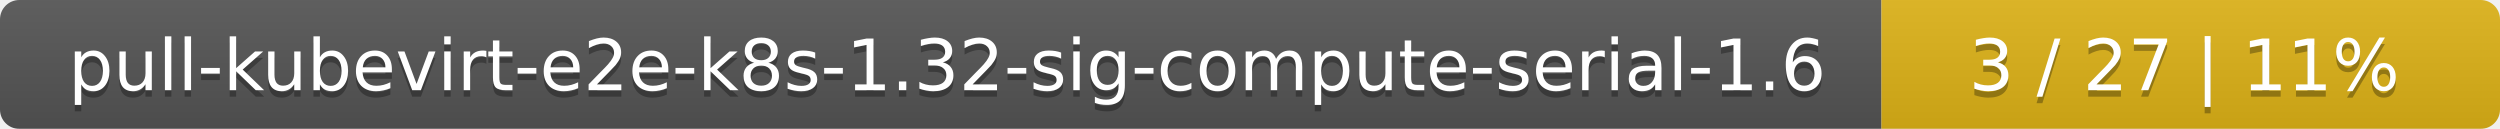
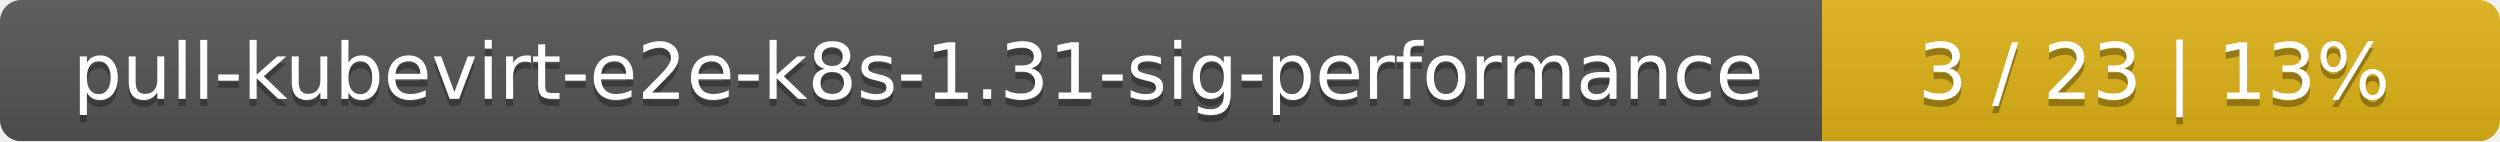
- <svg xmlns="http://www.w3.org/2000/svg" width="388" height="20">
+ <svg xmlns="http://www.w3.org/2000/svg" width="354" height="20">
  <linearGradient id="smooth" x2="0" y2="100%">
    <stop offset="0" stop-color="#bbb" stop-opacity=".1" />
    <stop offset="1" stop-opacity=".1" />
  </linearGradient>
  <mask id="round">
-     <rect width="388" height="20" rx="3" fill="#fff" />
+     <rect width="354" height="20" rx="3" fill="#fff" />
  </mask>
  <g mask="url(#round)">
-     <rect width="292" height="20" fill="#555" />
-     <rect x="292" width="96" height="20" fill="#dfb317" />
-     <rect width="388" height="20" fill="url(#smooth)" />
+     <rect width="258" height="20" fill="#555" />
+     <rect x="258" width="96" height="20" fill="#dfb317" />
+     <rect width="354" height="20" fill="url(#smooth)" />
  </g>
  <g fill="#fff" text-anchor="middle" font-family="DejaVu Sans,Verdana,Geneva,sans-serif" font-size="11">
-     <text x="147" y="15" fill="#010101" fill-opacity=".3">pull-kubevirt-e2e-k8s-1.32-sig-compute-serial-1.6</text>
-     <text x="147" y="14">pull-kubevirt-e2e-k8s-1.32-sig-compute-serial-1.6</text>
-     <text x="339" y="15" fill="#010101" fill-opacity=".3">3 / 27    |    11%</text>
-     <text x="339" y="14">3 / 27    |    11%</text>
+     <text x="130" y="15" fill="#010101" fill-opacity=".3">pull-kubevirt-e2e-k8s-1.31-sig-performance</text>
+     <text x="130" y="14">pull-kubevirt-e2e-k8s-1.31-sig-performance</text>
+     <text x="305" y="15" fill="#010101" fill-opacity=".3">3 / 23    |    13%</text>
+     <text x="305" y="14">3 / 23    |    13%</text>
  </g>
</svg>
